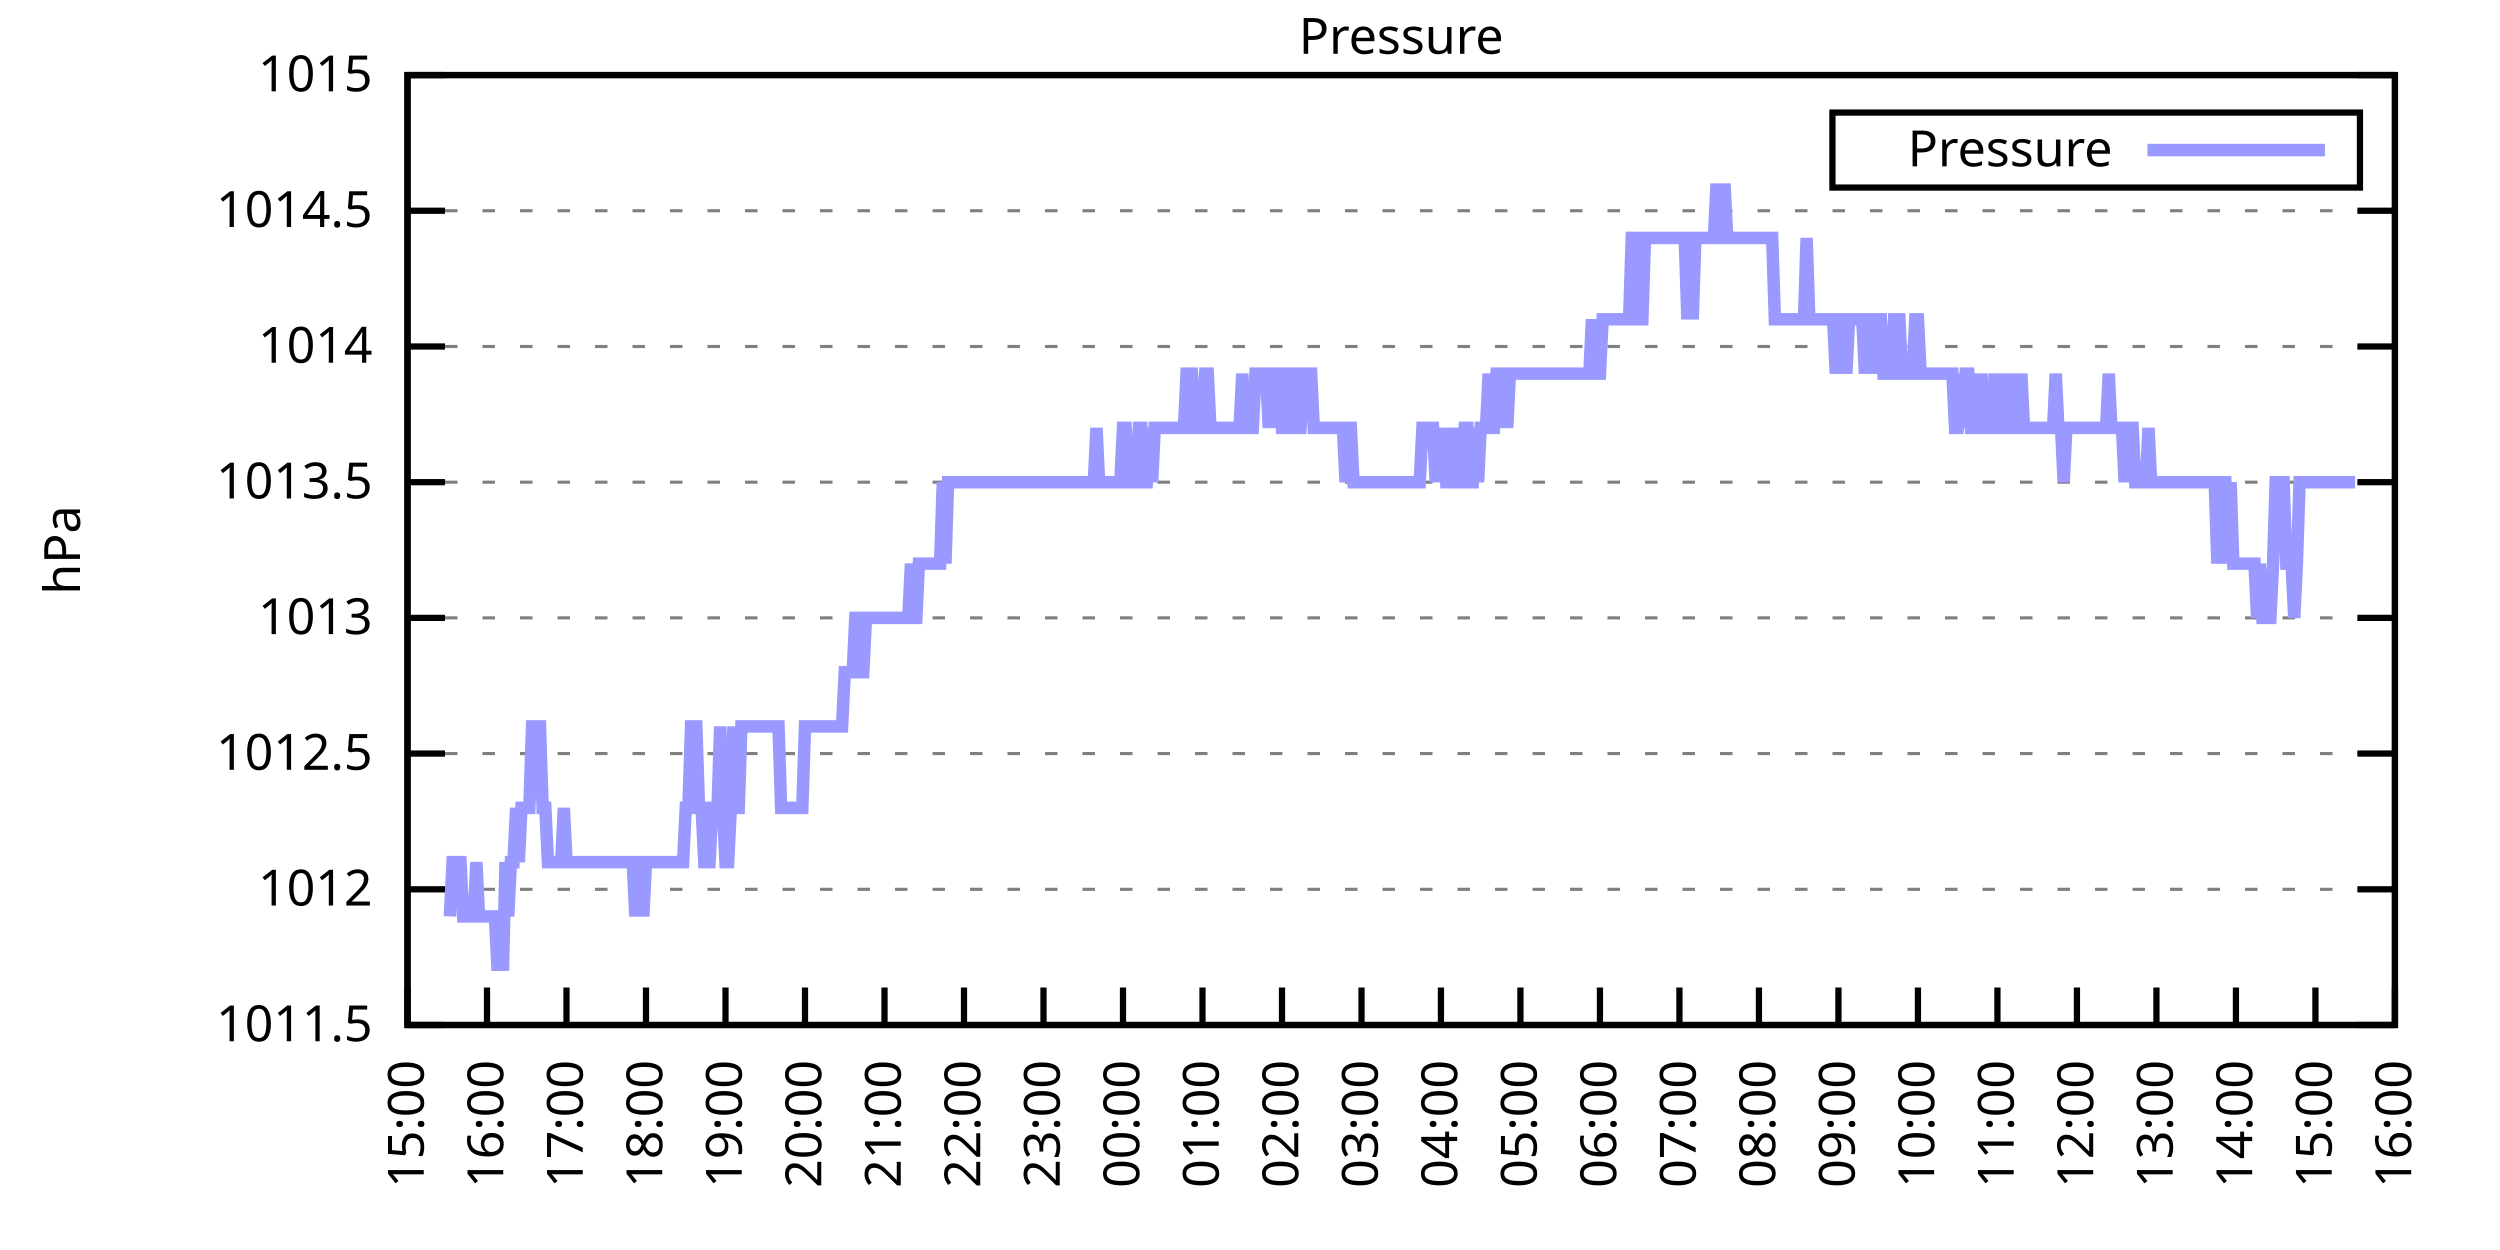
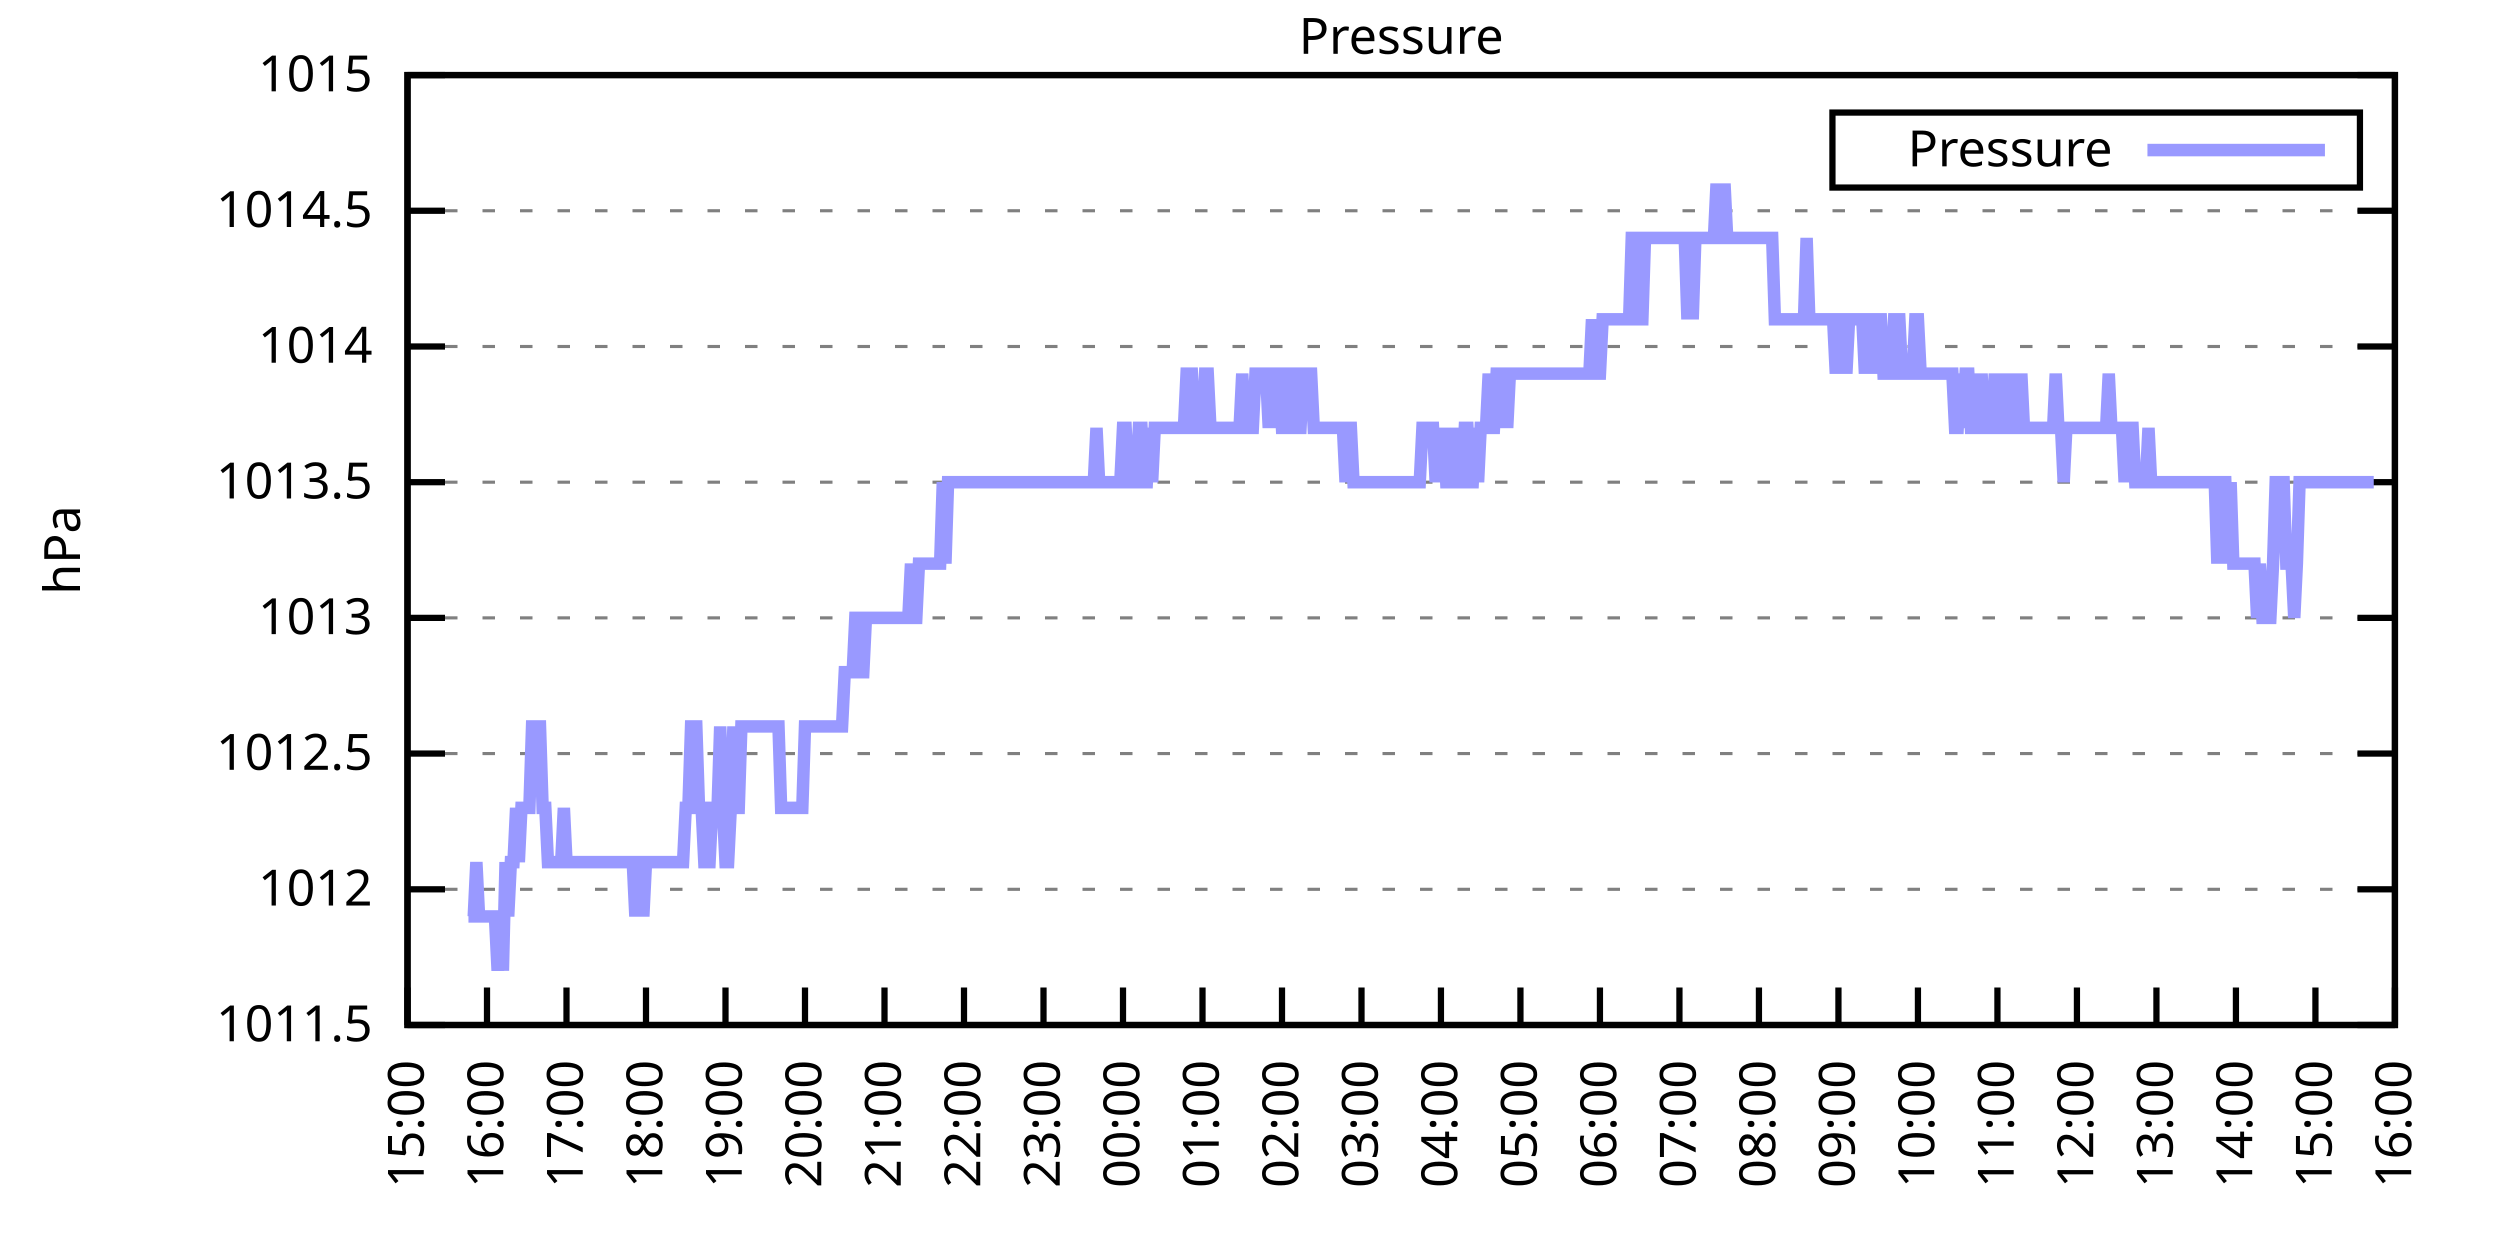
<svg xmlns="http://www.w3.org/2000/svg" xmlns:xlink="http://www.w3.org/1999/xlink" width="400" height="200" viewBox="0 0 400 200">
  <g id="gnuplot_canvas">
    <rect x="0" y="0" width="400" height="200" fill="none" />
    <defs>
      <circle id="gpDot" r="0.5" stroke-width="0.5" stroke="currentColor" />
      <path id="gpPt0" stroke-width="0.333" stroke="currentColor" d="M-1,0 h2 M0,-1 v2" />
      <path id="gpPt1" stroke-width="0.333" stroke="currentColor" d="M-1,-1 L1,1 M1,-1 L-1,1" />
      <path id="gpPt2" stroke-width="0.333" stroke="currentColor" d="M-1,0 L1,0 M0,-1 L0,1 M-1,-1 L1,1 M-1,1 L1,-1" />
      <rect id="gpPt3" stroke-width="0.333" stroke="currentColor" x="-1" y="-1" width="2" height="2" />
      <rect id="gpPt4" stroke-width="0.333" stroke="currentColor" fill="currentColor" x="-1" y="-1" width="2" height="2" />
      <circle id="gpPt5" stroke-width="0.333" stroke="currentColor" cx="0" cy="0" r="1" />
      <use xlink:href="#gpPt5" id="gpPt6" fill="currentColor" stroke="none" />
      <path id="gpPt7" stroke-width="0.333" stroke="currentColor" d="M0,-1.33 L-1.33,0.67 L1.33,0.67 z" />
      <use xlink:href="#gpPt7" id="gpPt8" fill="currentColor" stroke="none" />
      <use xlink:href="#gpPt7" id="gpPt9" stroke="currentColor" transform="rotate(180)" />
      <use xlink:href="#gpPt9" id="gpPt10" fill="currentColor" stroke="none" />
      <use xlink:href="#gpPt3" id="gpPt11" stroke="currentColor" transform="rotate(45)" />
      <use xlink:href="#gpPt11" id="gpPt12" fill="currentColor" stroke="none" />
      <path id="gpPt13" stroke-width="0.333" stroke="currentColor" d="M0,1.330 L1.265,0.411 L0.782,-1.067 L-0.782,-1.076 L-1.265,0.411 z" />
      <use xlink:href="#gpPt13" id="gpPt14" fill="currentColor" stroke="none" />
      <filter id="textbox" filterUnits="objectBoundingBox" x="0" y="0" height="1" width="1">
        <feFlood flood-color="white" flood-opacity="1" result="bgnd" />
        <feComposite in="SourceGraphic" in2="bgnd" operator="atop" />
      </filter>
      <filter id="greybox" filterUnits="objectBoundingBox" x="0" y="0" height="1" width="1">
        <feFlood flood-color="lightgrey" flood-opacity="1" result="grey" />
        <feComposite in="SourceGraphic" in2="grey" operator="atop" />
      </filter>
    </defs>
    <g fill="none" color="white" stroke="currentColor" stroke-width="1.00" stroke-linecap="butt" stroke-linejoin="miter">
</g>
    <g fill="none" color="black" stroke="currentColor" stroke-width="1.00" stroke-linecap="butt" stroke-linejoin="miter">
      <g stroke="none" shape-rendering="crispEdges">
        <polygon fill="rgb(255, 255, 255)" points="65.20,164.00 383.18,164.00 383.18,12.02 65.20,12.02 " />
      </g>
    </g>
    <g fill="none" color="black" stroke="currentColor" stroke-width="1.00" stroke-linecap="butt" stroke-linejoin="miter">
</g>
    <g fill="none" color="black" stroke="black" stroke-width="0.50" stroke-linecap="butt" stroke-linejoin="miter">
</g>
    <g fill="none" color="gray" stroke="currentColor" stroke-width="0.50" stroke-linecap="butt" stroke-linejoin="miter">
      <path stroke="gray" stroke-dasharray="2,4" class="gridline" d="M65.20,164.00 L383.19,164.00  " />
    </g>
    <g fill="none" color="gray" stroke="gray" stroke-width="1.00" stroke-linecap="butt" stroke-linejoin="miter">
</g>
    <g fill="none" color="black" stroke="currentColor" stroke-width="1.00" stroke-linecap="butt" stroke-linejoin="miter">
      <path stroke="black" d="M65.20,164.00 L71.20,164.00 M383.19,164.00 L377.19,164.00  " />
      <g transform="translate(59.60,166.60)" stroke="none" fill="black" font-family="Sans" font-size="8.00" text-anchor="end">
        <text>
          <tspan font-family="Sans"> 1011.5</tspan>
        </text>
      </g>
    </g>
    <g fill="none" color="black" stroke="currentColor" stroke-width="1.00" stroke-linecap="butt" stroke-linejoin="miter">
</g>
    <g fill="none" color="black" stroke="black" stroke-width="0.50" stroke-linecap="butt" stroke-linejoin="miter">
</g>
    <g fill="none" color="gray" stroke="currentColor" stroke-width="0.50" stroke-linecap="butt" stroke-linejoin="miter">
      <path stroke="gray" stroke-dasharray="2,4" class="gridline" d="M65.20,142.29 L383.19,142.29  " />
    </g>
    <g fill="none" color="gray" stroke="gray" stroke-width="1.00" stroke-linecap="butt" stroke-linejoin="miter">
</g>
    <g fill="none" color="black" stroke="currentColor" stroke-width="1.00" stroke-linecap="butt" stroke-linejoin="miter">
      <path stroke="black" d="M65.20,142.29 L71.20,142.29 M383.19,142.29 L377.19,142.29  " />
      <g transform="translate(59.60,144.89)" stroke="none" fill="black" font-family="Sans" font-size="8.00" text-anchor="end">
        <text>
          <tspan font-family="Sans"> 1012</tspan>
        </text>
      </g>
    </g>
    <g fill="none" color="black" stroke="currentColor" stroke-width="1.00" stroke-linecap="butt" stroke-linejoin="miter">
</g>
    <g fill="none" color="black" stroke="black" stroke-width="0.50" stroke-linecap="butt" stroke-linejoin="miter">
</g>
    <g fill="none" color="gray" stroke="currentColor" stroke-width="0.50" stroke-linecap="butt" stroke-linejoin="miter">
      <path stroke="gray" stroke-dasharray="2,4" class="gridline" d="M65.20,120.57 L383.19,120.57  " />
    </g>
    <g fill="none" color="gray" stroke="gray" stroke-width="1.00" stroke-linecap="butt" stroke-linejoin="miter">
</g>
    <g fill="none" color="black" stroke="currentColor" stroke-width="1.00" stroke-linecap="butt" stroke-linejoin="miter">
      <path stroke="black" d="M65.20,120.57 L71.20,120.57 M383.19,120.57 L377.19,120.57  " />
      <g transform="translate(59.60,123.17)" stroke="none" fill="black" font-family="Sans" font-size="8.00" text-anchor="end">
        <text>
          <tspan font-family="Sans"> 1012.5</tspan>
        </text>
      </g>
    </g>
    <g fill="none" color="black" stroke="currentColor" stroke-width="1.00" stroke-linecap="butt" stroke-linejoin="miter">
</g>
    <g fill="none" color="black" stroke="black" stroke-width="0.50" stroke-linecap="butt" stroke-linejoin="miter">
</g>
    <g fill="none" color="gray" stroke="currentColor" stroke-width="0.50" stroke-linecap="butt" stroke-linejoin="miter">
      <path stroke="gray" stroke-dasharray="2,4" class="gridline" d="M65.20,98.86 L383.19,98.86  " />
    </g>
    <g fill="none" color="gray" stroke="gray" stroke-width="1.00" stroke-linecap="butt" stroke-linejoin="miter">
</g>
    <g fill="none" color="black" stroke="currentColor" stroke-width="1.00" stroke-linecap="butt" stroke-linejoin="miter">
      <path stroke="black" d="M65.20,98.86 L71.20,98.86 M383.19,98.86 L377.19,98.86  " />
      <g transform="translate(59.60,101.46)" stroke="none" fill="black" font-family="Sans" font-size="8.00" text-anchor="end">
        <text>
          <tspan font-family="Sans"> 1013</tspan>
        </text>
      </g>
    </g>
    <g fill="none" color="black" stroke="currentColor" stroke-width="1.00" stroke-linecap="butt" stroke-linejoin="miter">
</g>
    <g fill="none" color="black" stroke="black" stroke-width="0.50" stroke-linecap="butt" stroke-linejoin="miter">
</g>
    <g fill="none" color="gray" stroke="currentColor" stroke-width="0.50" stroke-linecap="butt" stroke-linejoin="miter">
      <path stroke="gray" stroke-dasharray="2,4" class="gridline" d="M65.20,77.15 L383.19,77.15  " />
    </g>
    <g fill="none" color="gray" stroke="gray" stroke-width="1.00" stroke-linecap="butt" stroke-linejoin="miter">
</g>
    <g fill="none" color="black" stroke="currentColor" stroke-width="1.00" stroke-linecap="butt" stroke-linejoin="miter">
      <path stroke="black" d="M65.20,77.15 L71.20,77.15 M383.19,77.15 L377.19,77.15  " />
      <g transform="translate(59.60,79.75)" stroke="none" fill="black" font-family="Sans" font-size="8.00" text-anchor="end">
        <text>
          <tspan font-family="Sans"> 1013.5</tspan>
        </text>
      </g>
    </g>
    <g fill="none" color="black" stroke="currentColor" stroke-width="1.00" stroke-linecap="butt" stroke-linejoin="miter">
</g>
    <g fill="none" color="black" stroke="black" stroke-width="0.50" stroke-linecap="butt" stroke-linejoin="miter">
</g>
    <g fill="none" color="gray" stroke="currentColor" stroke-width="0.50" stroke-linecap="butt" stroke-linejoin="miter">
      <path stroke="gray" stroke-dasharray="2,4" class="gridline" d="M65.20,55.44 L383.19,55.44  " />
    </g>
    <g fill="none" color="gray" stroke="gray" stroke-width="1.00" stroke-linecap="butt" stroke-linejoin="miter">
</g>
    <g fill="none" color="black" stroke="currentColor" stroke-width="1.00" stroke-linecap="butt" stroke-linejoin="miter">
      <path stroke="black" d="M65.20,55.44 L71.20,55.44 M383.19,55.44 L377.19,55.44  " />
      <g transform="translate(59.60,58.04)" stroke="none" fill="black" font-family="Sans" font-size="8.00" text-anchor="end">
        <text>
          <tspan font-family="Sans"> 1014</tspan>
        </text>
      </g>
    </g>
    <g fill="none" color="black" stroke="currentColor" stroke-width="1.00" stroke-linecap="butt" stroke-linejoin="miter">
</g>
    <g fill="none" color="black" stroke="black" stroke-width="0.50" stroke-linecap="butt" stroke-linejoin="miter">
</g>
    <g fill="none" color="gray" stroke="currentColor" stroke-width="0.50" stroke-linecap="butt" stroke-linejoin="miter">
      <path stroke="gray" stroke-dasharray="2,4" class="gridline" d="M65.20,33.72 L383.19,33.72  " />
    </g>
    <g fill="none" color="gray" stroke="gray" stroke-width="1.00" stroke-linecap="butt" stroke-linejoin="miter">
</g>
    <g fill="none" color="black" stroke="currentColor" stroke-width="1.00" stroke-linecap="butt" stroke-linejoin="miter">
      <path stroke="black" d="M65.20,33.72 L71.20,33.72 M383.19,33.72 L377.19,33.72  " />
      <g transform="translate(59.60,36.32)" stroke="none" fill="black" font-family="Sans" font-size="8.00" text-anchor="end">
        <text>
          <tspan font-family="Sans"> 1014.5</tspan>
        </text>
      </g>
    </g>
    <g fill="none" color="black" stroke="currentColor" stroke-width="1.00" stroke-linecap="butt" stroke-linejoin="miter">
</g>
    <g fill="none" color="black" stroke="black" stroke-width="0.50" stroke-linecap="butt" stroke-linejoin="miter">
</g>
    <g fill="none" color="gray" stroke="currentColor" stroke-width="0.50" stroke-linecap="butt" stroke-linejoin="miter">
      <path stroke="gray" stroke-dasharray="2,4" class="gridline" d="M65.20,12.01 L383.19,12.01  " />
    </g>
    <g fill="none" color="gray" stroke="gray" stroke-width="1.00" stroke-linecap="butt" stroke-linejoin="miter">
</g>
    <g fill="none" color="black" stroke="currentColor" stroke-width="1.00" stroke-linecap="butt" stroke-linejoin="miter">
      <path stroke="black" d="M65.20,12.01 L71.20,12.01 M383.19,12.01 L377.19,12.01  " />
      <g transform="translate(59.60,14.61)" stroke="none" fill="black" font-family="Sans" font-size="8.00" text-anchor="end">
        <text>
          <tspan font-family="Sans"> 1015</tspan>
        </text>
      </g>
    </g>
    <g fill="none" color="black" stroke="currentColor" stroke-width="1.00" stroke-linecap="butt" stroke-linejoin="miter">
      <path stroke="black" d="M65.20,164.00 L65.20,158.00  " />
      <g transform="translate(67.80,169.60) rotate(270.00)" stroke="none" fill="black" font-family="Sans" font-size="8.00" text-anchor="end">
        <text>
          <tspan font-family="Sans">15:00</tspan>
        </text>
      </g>
    </g>
    <g fill="none" color="black" stroke="currentColor" stroke-width="1.00" stroke-linecap="butt" stroke-linejoin="miter">
      <path stroke="black" d="M77.92,164.00 L77.92,158.00  " />
      <g transform="translate(80.52,169.60) rotate(270.00)" stroke="none" fill="black" font-family="Sans" font-size="8.00" text-anchor="end">
        <text>
          <tspan font-family="Sans">16:00</tspan>
        </text>
      </g>
    </g>
    <g fill="none" color="black" stroke="currentColor" stroke-width="1.00" stroke-linecap="butt" stroke-linejoin="miter">
      <path stroke="black" d="M90.64,164.00 L90.64,158.00  " />
      <g transform="translate(93.24,169.60) rotate(270.00)" stroke="none" fill="black" font-family="Sans" font-size="8.00" text-anchor="end">
        <text>
          <tspan font-family="Sans">17:00</tspan>
        </text>
      </g>
    </g>
    <g fill="none" color="black" stroke="currentColor" stroke-width="1.00" stroke-linecap="butt" stroke-linejoin="miter">
      <path stroke="black" d="M103.36,164.00 L103.36,158.00  " />
      <g transform="translate(105.96,169.60) rotate(270.00)" stroke="none" fill="black" font-family="Sans" font-size="8.00" text-anchor="end">
        <text>
          <tspan font-family="Sans">18:00</tspan>
        </text>
      </g>
    </g>
    <g fill="none" color="black" stroke="currentColor" stroke-width="1.00" stroke-linecap="butt" stroke-linejoin="miter">
      <path stroke="black" d="M116.08,164.00 L116.08,158.00  " />
      <g transform="translate(118.68,169.60) rotate(270.00)" stroke="none" fill="black" font-family="Sans" font-size="8.00" text-anchor="end">
        <text>
          <tspan font-family="Sans">19:00</tspan>
        </text>
      </g>
    </g>
    <g fill="none" color="black" stroke="currentColor" stroke-width="1.00" stroke-linecap="butt" stroke-linejoin="miter">
      <path stroke="black" d="M128.80,164.00 L128.80,158.00  " />
      <g transform="translate(131.40,169.60) rotate(270.00)" stroke="none" fill="black" font-family="Sans" font-size="8.00" text-anchor="end">
        <text>
          <tspan font-family="Sans">20:00</tspan>
        </text>
      </g>
    </g>
    <g fill="none" color="black" stroke="currentColor" stroke-width="1.00" stroke-linecap="butt" stroke-linejoin="miter">
      <path stroke="black" d="M141.52,164.00 L141.52,158.00  " />
      <g transform="translate(144.12,169.60) rotate(270.00)" stroke="none" fill="black" font-family="Sans" font-size="8.00" text-anchor="end">
        <text>
          <tspan font-family="Sans">21:00</tspan>
        </text>
      </g>
    </g>
    <g fill="none" color="black" stroke="currentColor" stroke-width="1.00" stroke-linecap="butt" stroke-linejoin="miter">
      <path stroke="black" d="M154.24,164.00 L154.24,158.00  " />
      <g transform="translate(156.84,169.60) rotate(270.00)" stroke="none" fill="black" font-family="Sans" font-size="8.00" text-anchor="end">
        <text>
          <tspan font-family="Sans">22:00</tspan>
        </text>
      </g>
    </g>
    <g fill="none" color="black" stroke="currentColor" stroke-width="1.00" stroke-linecap="butt" stroke-linejoin="miter">
      <path stroke="black" d="M166.96,164.00 L166.96,158.00  " />
      <g transform="translate(169.56,169.60) rotate(270.00)" stroke="none" fill="black" font-family="Sans" font-size="8.00" text-anchor="end">
        <text>
          <tspan font-family="Sans">23:00</tspan>
        </text>
      </g>
    </g>
    <g fill="none" color="black" stroke="currentColor" stroke-width="1.00" stroke-linecap="butt" stroke-linejoin="miter">
      <path stroke="black" d="M179.68,164.00 L179.68,158.00  " />
      <g transform="translate(182.28,169.60) rotate(270.00)" stroke="none" fill="black" font-family="Sans" font-size="8.00" text-anchor="end">
        <text>
          <tspan font-family="Sans">00:00</tspan>
        </text>
      </g>
    </g>
    <g fill="none" color="black" stroke="currentColor" stroke-width="1.00" stroke-linecap="butt" stroke-linejoin="miter">
      <path stroke="black" d="M192.40,164.00 L192.40,158.00  " />
      <g transform="translate(195.00,169.60) rotate(270.00)" stroke="none" fill="black" font-family="Sans" font-size="8.00" text-anchor="end">
        <text>
          <tspan font-family="Sans">01:00</tspan>
        </text>
      </g>
    </g>
    <g fill="none" color="black" stroke="currentColor" stroke-width="1.00" stroke-linecap="butt" stroke-linejoin="miter">
      <path stroke="black" d="M205.12,164.00 L205.12,158.00  " />
      <g transform="translate(207.72,169.60) rotate(270.00)" stroke="none" fill="black" font-family="Sans" font-size="8.00" text-anchor="end">
        <text>
          <tspan font-family="Sans">02:00</tspan>
        </text>
      </g>
    </g>
    <g fill="none" color="black" stroke="currentColor" stroke-width="1.00" stroke-linecap="butt" stroke-linejoin="miter">
      <path stroke="black" d="M217.84,164.00 L217.84,158.00  " />
      <g transform="translate(220.44,169.60) rotate(270.00)" stroke="none" fill="black" font-family="Sans" font-size="8.00" text-anchor="end">
        <text>
          <tspan font-family="Sans">03:00</tspan>
        </text>
      </g>
    </g>
    <g fill="none" color="black" stroke="currentColor" stroke-width="1.00" stroke-linecap="butt" stroke-linejoin="miter">
      <path stroke="black" d="M230.55,164.00 L230.55,158.00  " />
      <g transform="translate(233.15,169.60) rotate(270.00)" stroke="none" fill="black" font-family="Sans" font-size="8.00" text-anchor="end">
        <text>
          <tspan font-family="Sans">04:00</tspan>
        </text>
      </g>
    </g>
    <g fill="none" color="black" stroke="currentColor" stroke-width="1.00" stroke-linecap="butt" stroke-linejoin="miter">
      <path stroke="black" d="M243.27,164.00 L243.27,158.00  " />
      <g transform="translate(245.87,169.60) rotate(270.00)" stroke="none" fill="black" font-family="Sans" font-size="8.00" text-anchor="end">
        <text>
          <tspan font-family="Sans">05:00</tspan>
        </text>
      </g>
    </g>
    <g fill="none" color="black" stroke="currentColor" stroke-width="1.00" stroke-linecap="butt" stroke-linejoin="miter">
      <path stroke="black" d="M255.99,164.00 L255.99,158.00  " />
      <g transform="translate(258.59,169.60) rotate(270.00)" stroke="none" fill="black" font-family="Sans" font-size="8.00" text-anchor="end">
        <text>
          <tspan font-family="Sans">06:00</tspan>
        </text>
      </g>
    </g>
    <g fill="none" color="black" stroke="currentColor" stroke-width="1.00" stroke-linecap="butt" stroke-linejoin="miter">
      <path stroke="black" d="M268.71,164.00 L268.71,158.00  " />
      <g transform="translate(271.31,169.60) rotate(270.00)" stroke="none" fill="black" font-family="Sans" font-size="8.00" text-anchor="end">
        <text>
          <tspan font-family="Sans">07:00</tspan>
        </text>
      </g>
    </g>
    <g fill="none" color="black" stroke="currentColor" stroke-width="1.00" stroke-linecap="butt" stroke-linejoin="miter">
      <path stroke="black" d="M281.43,164.00 L281.43,158.00  " />
      <g transform="translate(284.03,169.60) rotate(270.00)" stroke="none" fill="black" font-family="Sans" font-size="8.00" text-anchor="end">
        <text>
          <tspan font-family="Sans">08:00</tspan>
        </text>
      </g>
    </g>
    <g fill="none" color="black" stroke="currentColor" stroke-width="1.00" stroke-linecap="butt" stroke-linejoin="miter">
      <path stroke="black" d="M294.15,164.00 L294.15,158.00  " />
      <g transform="translate(296.75,169.60) rotate(270.00)" stroke="none" fill="black" font-family="Sans" font-size="8.00" text-anchor="end">
        <text>
          <tspan font-family="Sans">09:00</tspan>
        </text>
      </g>
    </g>
    <g fill="none" color="black" stroke="currentColor" stroke-width="1.00" stroke-linecap="butt" stroke-linejoin="miter">
      <path stroke="black" d="M306.87,164.00 L306.87,158.00  " />
      <g transform="translate(309.47,169.60) rotate(270.00)" stroke="none" fill="black" font-family="Sans" font-size="8.00" text-anchor="end">
        <text>
          <tspan font-family="Sans">10:00</tspan>
        </text>
      </g>
    </g>
    <g fill="none" color="black" stroke="currentColor" stroke-width="1.00" stroke-linecap="butt" stroke-linejoin="miter">
      <path stroke="black" d="M319.59,164.00 L319.59,158.00  " />
      <g transform="translate(322.19,169.60) rotate(270.00)" stroke="none" fill="black" font-family="Sans" font-size="8.00" text-anchor="end">
        <text>
          <tspan font-family="Sans">11:00</tspan>
        </text>
      </g>
    </g>
    <g fill="none" color="black" stroke="currentColor" stroke-width="1.00" stroke-linecap="butt" stroke-linejoin="miter">
      <path stroke="black" d="M332.31,164.00 L332.31,158.00  " />
      <g transform="translate(334.91,169.60) rotate(270.00)" stroke="none" fill="black" font-family="Sans" font-size="8.00" text-anchor="end">
        <text>
          <tspan font-family="Sans">12:00</tspan>
        </text>
      </g>
    </g>
    <g fill="none" color="black" stroke="currentColor" stroke-width="1.00" stroke-linecap="butt" stroke-linejoin="miter">
      <path stroke="black" d="M345.03,164.00 L345.03,158.00  " />
      <g transform="translate(347.63,169.60) rotate(270.00)" stroke="none" fill="black" font-family="Sans" font-size="8.00" text-anchor="end">
        <text>
          <tspan font-family="Sans">13:00</tspan>
        </text>
      </g>
    </g>
    <g fill="none" color="black" stroke="currentColor" stroke-width="1.00" stroke-linecap="butt" stroke-linejoin="miter">
      <path stroke="black" d="M357.75,164.00 L357.75,158.00  " />
      <g transform="translate(360.35,169.60) rotate(270.00)" stroke="none" fill="black" font-family="Sans" font-size="8.00" text-anchor="end">
        <text>
          <tspan font-family="Sans">14:00</tspan>
        </text>
      </g>
    </g>
    <g fill="none" color="black" stroke="currentColor" stroke-width="1.00" stroke-linecap="butt" stroke-linejoin="miter">
      <path stroke="black" d="M370.47,164.00 L370.47,158.00  " />
      <g transform="translate(373.07,169.60) rotate(270.00)" stroke="none" fill="black" font-family="Sans" font-size="8.00" text-anchor="end">
        <text>
          <tspan font-family="Sans">15:00</tspan>
        </text>
      </g>
    </g>
    <g fill="none" color="black" stroke="currentColor" stroke-width="1.00" stroke-linecap="butt" stroke-linejoin="miter">
      <path stroke="black" d="M383.19,164.00 L383.19,158.00  " />
      <g transform="translate(385.79,169.60) rotate(270.00)" stroke="none" fill="black" font-family="Sans" font-size="8.00" text-anchor="end">
        <text>
          <tspan font-family="Sans">16:00</tspan>
        </text>
      </g>
    </g>
    <g fill="none" color="black" stroke="currentColor" stroke-width="1.00" stroke-linecap="butt" stroke-linejoin="miter">
</g>
    <g fill="none" color="black" stroke="currentColor" stroke-width="1.00" stroke-linecap="butt" stroke-linejoin="miter">
      <path stroke="black" d="M65.20,12.01 L65.20,164.00 L383.19,164.00 L383.19,12.01 L65.20,12.01 Z  " />
    </g>
    <g fill="none" color="black" stroke="currentColor" stroke-width="1.00" stroke-linecap="butt" stroke-linejoin="miter">
</g>
    <g fill="none" color="black" stroke="currentColor" stroke-width="1.00" stroke-linecap="butt" stroke-linejoin="miter">
      <path stroke="black" d="M293.19,30.01 L293.19,18.01 L377.59,18.01 L377.59,30.01 L293.19,30.01 Z  " />
    </g>
    <g id="Pressure_plot_1">
      <g fill="none" color="white" stroke="black" stroke-width="2.00" stroke-linecap="butt" stroke-linejoin="miter">
</g>
      <g fill="none" color="black" stroke="currentColor" stroke-width="2.00" stroke-linecap="butt" stroke-linejoin="miter">
        <g transform="translate(337.99,26.61)" stroke="none" fill="black" font-family="Sans" font-size="8.00" text-anchor="end">
          <text>
            <tspan font-family="Sans">Pressure</tspan>
          </text>
        </g>
      </g>
      <g fill="none" color="black" stroke="currentColor" stroke-width="2.00" stroke-linecap="butt" stroke-linejoin="miter">
-         <path stroke="rgb(153, 153, 255)" d="M343.59,24.01 L371.99,24.01 M71.98,146.63 L72.41,137.94 L72.83,137.94 L73.26,137.94 L73.68,137.94 L74.10,146.63   L74.53,146.63 L74.95,146.63 L75.38,146.63 L75.80,146.63 L76.22,137.94 L76.65,146.63 L77.07,146.63 L77.50,146.63   L77.92,146.63 L78.34,146.63 L78.77,146.63 L79.19,146.63 L79.62,155.31 L80.04,146.63 L80.46,155.31 L80.89,137.94   L81.31,146.63 L81.74,137.94 L82.16,137.94 L82.58,129.26 L83.01,137.94 L83.43,129.26 L83.86,129.26 L84.28,129.26   L84.70,129.26 L85.13,116.23 L85.55,116.23 L85.98,116.23 L86.40,116.23 L86.82,129.26 L87.25,129.26 L87.67,137.94   L88.10,137.94 L88.52,137.94 L88.94,137.94 L89.37,137.94 L89.79,137.94 L90.22,129.26 L90.64,137.94 L91.06,137.94   L91.49,137.94 L91.91,137.94 L92.34,137.94 L92.76,137.94 L93.18,137.94 L93.61,137.94 L94.03,137.94 L94.46,137.94   L94.88,137.94 L95.30,137.94 L95.73,137.94 L96.15,137.94 L96.58,137.94 L97.00,137.94 L97.42,137.94 L97.85,137.94   L98.27,137.94 L98.69,137.94 L99.12,137.94 L99.54,137.94 L99.97,137.94 L100.39,137.94 L100.81,137.94 L101.24,137.94   L101.66,146.63 L102.09,137.94 L102.51,137.94 L102.93,146.63 L103.36,137.94 L103.78,137.94 L104.21,137.94 L104.63,137.94   L105.05,137.94 L105.48,137.94 L105.90,137.94 L106.33,137.94 L106.75,137.94 L107.17,137.94 L107.60,137.94 L108.02,137.94   L108.45,137.94 L108.87,137.94 L109.29,137.94 L109.72,129.26 L110.14,129.26 L110.57,116.23 L110.99,116.23 L111.41,116.23   L111.84,129.26 L112.26,129.26 L112.69,137.94 L113.11,137.94 L113.53,137.94 L113.96,129.26 L114.38,129.26 L114.81,129.26   L115.23,116.23 L115.65,129.26 L116.08,137.94 L116.50,137.94 L116.93,129.26 L117.35,116.23 L117.77,129.26 L118.20,129.26   L118.62,116.23 L119.05,116.23 L119.47,116.23 L119.89,116.23 L120.32,116.23 L120.74,116.23 L121.17,116.23 L121.59,116.23   L122.01,116.23 L122.44,116.23 L122.86,116.23 L123.29,116.23 L123.71,116.23 L124.13,116.23 L124.56,116.23 L124.98,129.26   L125.41,129.26 L125.83,129.26 L126.25,129.26 L126.68,129.26 L127.10,129.26 L127.53,129.26 L127.95,129.26 L128.37,129.26   L128.80,116.23 L129.22,116.23 L129.65,116.23 L130.07,116.23 L130.49,116.23 L130.92,116.23 L131.34,116.23 L131.77,116.23   L132.19,116.23 L132.61,116.23 L133.04,116.23 L133.46,116.23 L133.89,116.23 L134.31,116.23 L134.73,116.23 L135.16,107.55   L135.58,107.55 L136.01,107.55 L136.43,107.55 L136.85,98.86 L137.28,98.86 L137.70,107.55 L138.13,107.55 L138.55,98.86   L138.97,98.86 L139.40,98.86 L139.82,98.86 L140.25,98.86 L140.67,98.86 L141.09,98.86 L141.52,98.86 L141.94,98.86   L142.37,98.86 L142.79,98.86 L143.21,98.86 L143.64,98.86 L144.06,98.86 L144.49,98.86 L144.91,98.86 L145.33,98.86   L145.76,90.18 L146.18,98.86 L146.61,98.86 L147.03,90.18 L147.45,90.18 L147.88,90.18 L148.30,90.18 L148.73,90.18   L149.15,90.18 L149.57,90.18 L150.00,90.18 L150.42,90.18 L150.85,77.15 L151.27,90.18 L151.69,77.15 L152.12,77.15   L152.54,77.15 L152.97,77.15 L153.39,77.15 L153.81,77.15 L154.24,77.15 L154.66,77.15 L155.09,77.15 L155.51,77.15   L155.93,77.15 L156.36,77.15 L156.78,77.15 L157.21,77.15 L157.63,77.15 L158.05,77.15 L158.48,77.15 L158.90,77.15   L159.33,77.15 L159.75,77.15 L160.17,77.15 L160.60,77.15 L161.02,77.15 L161.44,77.15 L161.87,77.15 L162.29,77.15   L162.72,77.15 L163.14,77.15 L163.56,77.15 L163.99,77.15 L164.41,77.15 L164.84,77.15 L165.26,77.15 L165.68,77.15   L166.11,77.15 L166.53,77.15 L166.96,77.15 L167.38,77.15 L167.80,77.15 L168.23,77.15 L168.65,77.15 L169.08,77.15   L169.50,77.15 L169.92,77.15 L170.35,77.15 L170.77,77.15 L171.20,77.15 L171.62,77.15 L172.04,77.15 L172.47,77.15   L172.89,77.15 L173.32,77.15 L173.74,77.15 L174.16,77.15 L174.59,77.15 L175.01,77.15 L175.44,68.46 L175.86,77.15   L176.28,77.15 L176.71,77.15 L177.13,77.15 L177.56,77.15 L177.98,77.15 L178.40,77.15 L178.83,77.15 L179.25,77.15   L179.68,68.46 L180.10,68.46 L180.52,77.15 L180.95,77.15 L181.37,77.15 L181.80,77.15 L182.22,68.46 L182.64,68.46   L183.07,77.15 L183.49,77.15 L183.92,68.46 L184.34,77.15 L184.76,68.46 L185.19,68.46 L185.61,68.46 L186.04,68.46   L186.46,68.46 L186.88,68.46 L187.31,68.46 L187.73,68.46 L188.16,68.46 L188.58,68.46 L189.00,68.46 L189.43,68.46   L189.85,59.78 L190.28,59.78 L190.70,59.78 L191.12,68.46 L191.55,68.46 L191.97,68.46 L192.40,68.46 L192.82,59.78   L193.24,59.78 L193.67,68.46 L194.09,68.46 L194.52,68.46 L194.94,68.46 L195.36,68.46 L195.79,68.46 L196.21,68.46   L196.64,68.46 L197.06,68.46 L197.48,68.46 L197.91,68.46 L198.33,68.46 L198.76,59.78 L199.18,68.46 L199.60,68.46   L200.03,68.46 L200.45,68.46 L200.88,59.78 L201.30,59.78 L201.72,59.78 L202.15,59.78 L202.57,59.78 L203.00,68.46   L203.42,59.78 L203.84,68.46 L204.27,59.78 L204.69,59.78 L205.12,68.46 L205.54,68.46 L205.96,68.46 L206.39,59.78   L206.81,59.78 L207.24,68.46 L207.66,68.46 L208.08,68.46 L208.51,59.78 L208.93,59.78 L209.36,59.78 L209.78,59.78   L210.20,68.46 L210.63,68.46 L211.05,68.46 L211.48,68.46 L211.90,68.46 L212.32,68.46 L212.75,68.46 L213.17,68.46   L213.60,68.46 L214.02,68.46 L214.44,68.46 L214.87,68.46 L215.29,77.15 L215.72,68.46 L216.14,68.46 L216.56,77.15   L216.99,77.15 L217.41,77.15 L217.84,77.15 L218.26,77.15 L218.68,77.15 L219.11,77.15 L219.53,77.15 L219.96,77.15   L220.38,77.15 L220.80,77.15 L221.23,77.15 L221.65,77.15 L222.08,77.15 L222.50,77.15 L222.92,77.15 L223.35,77.15   L223.77,77.15 L224.20,77.15 L224.62,77.15 L225.04,77.15 L225.47,77.15 L225.89,77.15 L226.31,77.15 L226.74,77.15   L227.16,77.15 L227.59,68.46 L228.01,68.46 L228.43,68.46 L228.86,68.46 L229.28,68.46 L229.71,77.15 L230.13,68.46   L230.55,77.15 L230.98,68.46 L231.40,77.15 L231.83,77.15 L232.25,68.46 L232.67,77.15 L233.10,68.46 L233.52,77.15   L233.95,77.15 L234.37,68.46 L234.79,68.46 L235.22,77.15 L235.64,77.15 L236.07,68.46 L236.49,77.15 L236.91,68.46   L237.34,68.46 L237.76,68.46 L238.19,59.78 L238.61,68.46 L239.03,68.46 L239.46,59.78 L239.88,59.78 L240.31,68.46   L240.73,59.78 L241.15,68.46 L241.58,59.78 L242.00,59.78 L242.43,59.78 L242.85,59.78 L243.27,59.78 L243.70,59.78   L244.12,59.78 L244.55,59.78 L244.97,59.78 L245.39,59.78 L245.82,59.78 L246.24,59.78 L246.67,59.78 L247.09,59.78   L247.51,59.78 L247.94,59.78 L248.36,59.78 L248.79,59.78 L249.21,59.78 L249.63,59.78 L250.06,59.78 L250.48,59.78   L250.91,59.78 L251.33,59.78 L251.75,59.78 L252.18,59.78 L252.60,59.78 L253.03,59.78 L253.45,59.78 L253.87,59.78   L254.30,59.78 L254.72,51.09 L255.15,59.78 L255.57,59.78 L255.99,59.78 L256.42,51.09 L256.84,51.09 L257.27,51.09   L257.69,51.09 L258.11,51.09 L258.54,51.09 L258.96,51.09 L259.39,51.09 L259.81,51.09 L260.23,51.09 L260.66,51.09   L261.08,38.07 L261.51,38.07 L261.93,38.07 L262.35,51.09 L262.78,51.09 L263.20,38.07 L263.63,38.07 L264.05,38.07   L264.47,38.07 L264.90,38.07 L265.32,38.07 L265.75,38.07 L266.17,38.07 L266.59,38.07 L267.02,38.07 L267.44,38.07   L267.87,38.07 L268.29,38.07 L268.71,38.07 L269.14,38.07 L269.56,38.07 L269.99,51.09 L270.41,38.07 L270.83,51.09   L271.26,38.07 L271.68,38.07 L272.11,38.07 L272.53,38.07 L272.95,38.07 L273.38,38.07 L273.80,38.07 L274.23,38.07   L274.65,29.38 L275.07,38.07 L275.50,38.07 L275.92,29.38 L276.35,38.07 L276.77,38.07 L277.19,38.07 L277.62,38.07   L278.04,38.07 L278.47,38.07 L278.89,38.07 L279.31,38.07 L279.74,38.07 L280.16,38.07 L280.59,38.07 L281.01,38.07   L281.43,38.07 L281.86,38.07 L282.28,38.07 L282.71,38.07 L283.13,38.07 L283.55,38.07 L283.98,51.09 L284.40,51.09   L284.83,51.09 L285.25,51.09 L285.67,51.09 L286.10,51.09 L286.52,51.09 L286.95,51.09 L287.37,51.09 L287.79,51.09   L288.22,51.09 L288.64,51.09 L289.06,38.07 L289.49,51.09 L289.91,51.09 L290.34,51.09 L290.76,51.09 L291.18,51.09   L291.61,51.09 L292.03,51.09 L292.46,51.09 L292.88,51.09 L293.30,51.09 L293.73,59.78 L294.15,51.09 L294.58,51.09   L295.00,51.09 L295.42,59.78 L295.85,51.09 L296.27,51.09 L296.70,51.09 L297.12,51.09 L297.54,51.09 L297.97,51.09   L298.39,59.78 L298.82,51.09 L299.24,51.09 L299.66,51.09 L300.09,59.78 L300.51,51.09 L300.94,51.09 L301.36,59.78   L301.78,59.78 L302.21,59.78 L302.63,59.78 L303.06,51.09 L303.48,51.09 L303.90,51.09 L304.33,59.78 L304.75,59.78   L305.18,59.78 L305.60,59.78 L306.02,59.78 L306.45,51.09 L306.87,51.09 L307.30,59.78 L307.72,59.78 L308.14,59.78   L308.57,59.78 L308.99,59.78 L309.42,59.78 L309.84,59.78 L310.26,59.78 L310.69,59.78 L311.11,59.78 L311.54,59.78   L311.96,59.78 L312.38,59.78 L312.81,68.46 L313.23,68.46 L313.66,59.78 L314.08,68.46 L314.50,59.78 L314.93,59.78   L315.35,68.46 L315.78,68.46 L316.20,59.78 L316.62,68.46 L317.05,59.78 L317.47,68.46 L317.90,68.46 L318.32,68.46   L318.74,68.46 L319.17,59.78 L319.59,68.46 L320.02,68.46 L320.44,59.78 L320.86,68.46 L321.29,59.78 L321.71,68.46   L322.14,68.46 L322.56,59.78 L322.98,68.46 L323.41,59.78 L323.83,68.46 L324.26,68.46 L324.68,68.46 L325.10,68.46   L325.53,68.46 L325.95,68.46 L326.38,68.46 L326.80,68.46 L327.22,68.46 L327.65,68.46 L328.07,68.46 L328.50,68.46   L328.92,59.78 L329.34,68.46 L329.77,68.46 L330.19,77.15 L330.62,68.46 L331.04,68.46 L331.46,68.46 L331.89,68.46   L332.31,68.46 L332.74,68.46 L333.16,68.46 L333.58,68.46 L334.01,68.46 L334.43,68.46 L334.86,68.46 L335.28,68.46   L335.70,68.46 L336.13,68.46 L336.55,68.46 L336.98,68.46 L337.40,59.78 L337.82,68.46 L338.25,68.46 L338.67,68.46   L339.10,68.46 L339.52,68.46 L339.94,77.15 L340.37,68.46 L340.79,68.46 L341.22,68.46 L341.64,77.15 L342.06,77.15   L342.49,77.15 L342.91,77.15 L343.34,77.15 L343.76,68.46 L344.18,77.15 L344.61,77.15 L345.03,77.15 L345.46,77.15   L345.88,77.15 L346.30,77.15 L346.73,77.15 L347.15,77.15 L347.58,77.15 L348.00,77.15 L348.42,77.15 L348.85,77.15   L349.27,77.15 L349.70,77.15 L350.12,77.15 L350.54,77.15 L350.97,77.15 L351.39,77.15 L351.81,77.15 L352.24,77.15   L352.66,77.15 L353.09,77.15 L353.51,77.15 L353.93,77.15 L354.36,77.15 L354.78,90.18 L355.21,77.15 L355.63,77.15   L356.05,77.15 L356.48,90.18 L356.90,77.15 L357.33,90.18 L357.75,90.18 L358.17,90.18 L358.60,90.18 L359.02,90.18   L359.45,90.18 L359.87,90.18 L360.29,90.18 L360.72,90.18 L361.14,98.86 L361.57,90.18 L361.99,98.86 L362.41,98.86   L362.84,98.86 L363.26,98.86 L363.69,90.18 L364.11,77.15 L364.53,77.15 L364.96,77.15 L365.38,77.15 L365.81,90.18   L366.23,90.18 L366.65,90.18 L367.08,98.86 L367.50,90.18 L367.93,77.15 L368.35,77.15 L368.77,77.15 L369.20,77.15   L369.62,77.15 L370.05,77.15 L370.47,77.15 L370.89,77.15 L371.32,77.15 L371.74,77.15 L372.17,77.15 L372.59,77.15   L373.01,77.15 L373.44,77.15 L373.86,77.15 L374.29,77.15 L374.71,77.15 L375.13,77.15 L375.56,77.15 L375.98,77.15   L376.41,77.15 L376.83,77.15  " />
+         <path stroke="rgb(153, 153, 255)" d="M343.59,24.01 L371.99,24.01 M74.95,146.63 L75.38,146.63 L75.80,146.63 L76.22,137.94 L76.65,146.63 L77.07,146.63   L77.50,146.63 L77.92,146.63 L78.34,146.63 L78.77,146.63 L79.19,146.63 L79.62,155.31 L80.04,146.63 L80.46,155.31   L80.89,137.94 L81.31,146.63 L81.74,137.94 L82.16,137.94 L82.58,129.26 L83.01,137.94 L83.43,129.26 L83.86,129.26   L84.28,129.26 L84.70,129.26 L85.13,116.23 L85.55,116.23 L85.98,116.23 L86.40,116.23 L86.82,129.26 L87.25,129.26   L87.67,137.94 L88.10,137.94 L88.52,137.94 L88.94,137.94 L89.37,137.94 L89.79,137.94 L90.22,129.26 L90.64,137.94   L91.06,137.94 L91.49,137.94 L91.91,137.94 L92.34,137.94 L92.76,137.94 L93.18,137.94 L93.61,137.94 L94.03,137.94   L94.46,137.94 L94.88,137.94 L95.30,137.94 L95.73,137.94 L96.15,137.94 L96.58,137.94 L97.00,137.94 L97.42,137.94   L97.85,137.94 L98.27,137.94 L98.69,137.94 L99.12,137.94 L99.54,137.94 L99.97,137.94 L100.39,137.94 L100.81,137.94   L101.24,137.94 L101.66,146.63 L102.09,137.94 L102.51,137.94 L102.93,146.63 L103.36,137.94 L103.78,137.94 L104.21,137.94   L104.63,137.94 L105.05,137.94 L105.48,137.94 L105.90,137.94 L106.33,137.94 L106.75,137.94 L107.17,137.94 L107.60,137.94   L108.02,137.94 L108.45,137.94 L108.87,137.94 L109.29,137.94 L109.72,129.26 L110.14,129.26 L110.57,116.23 L110.99,116.23   L111.41,116.23 L111.84,129.26 L112.26,129.26 L112.69,137.94 L113.11,137.94 L113.53,137.94 L113.96,129.26 L114.38,129.26   L114.81,129.26 L115.23,116.23 L115.65,129.26 L116.08,137.94 L116.50,137.94 L116.93,129.26 L117.35,116.23 L117.77,129.26   L118.20,129.26 L118.62,116.23 L119.05,116.23 L119.47,116.23 L119.89,116.23 L120.32,116.23 L120.74,116.23 L121.17,116.23   L121.59,116.23 L122.01,116.23 L122.44,116.23 L122.86,116.23 L123.29,116.23 L123.71,116.23 L124.13,116.23 L124.56,116.23   L124.98,129.26 L125.41,129.26 L125.83,129.26 L126.25,129.26 L126.68,129.26 L127.10,129.26 L127.53,129.26 L127.95,129.26   L128.37,129.26 L128.80,116.23 L129.22,116.23 L129.65,116.23 L130.07,116.23 L130.49,116.23 L130.92,116.23 L131.34,116.23   L131.77,116.23 L132.19,116.23 L132.61,116.23 L133.04,116.23 L133.46,116.23 L133.89,116.23 L134.31,116.23 L134.73,116.23   L135.16,107.55 L135.58,107.55 L136.01,107.55 L136.43,107.55 L136.85,98.86 L137.28,98.86 L137.70,107.55 L138.13,107.55   L138.55,98.86 L138.97,98.86 L139.40,98.86 L139.82,98.86 L140.25,98.86 L140.67,98.86 L141.09,98.86 L141.52,98.86   L141.94,98.86 L142.37,98.86 L142.79,98.86 L143.21,98.86 L143.64,98.86 L144.06,98.86 L144.49,98.86 L144.91,98.86   L145.33,98.86 L145.76,90.18 L146.18,98.86 L146.61,98.86 L147.03,90.18 L147.45,90.18 L147.88,90.18 L148.30,90.18   L148.73,90.18 L149.15,90.18 L149.57,90.18 L150.00,90.18 L150.42,90.18 L150.85,77.15 L151.27,90.18 L151.69,77.15   L152.12,77.15 L152.54,77.15 L152.97,77.15 L153.39,77.15 L153.81,77.15 L154.24,77.15 L154.66,77.15 L155.09,77.15   L155.51,77.15 L155.93,77.15 L156.36,77.15 L156.78,77.15 L157.21,77.15 L157.63,77.15 L158.05,77.15 L158.48,77.15   L158.90,77.15 L159.33,77.15 L159.75,77.15 L160.17,77.15 L160.60,77.15 L161.02,77.15 L161.44,77.15 L161.87,77.15   L162.29,77.15 L162.72,77.15 L163.14,77.15 L163.56,77.15 L163.99,77.15 L164.41,77.15 L164.84,77.15 L165.26,77.15   L165.68,77.15 L166.11,77.15 L166.53,77.15 L166.96,77.15 L167.38,77.15 L167.80,77.15 L168.23,77.15 L168.65,77.15   L169.08,77.15 L169.50,77.15 L169.92,77.15 L170.35,77.15 L170.77,77.15 L171.20,77.15 L171.62,77.15 L172.04,77.15   L172.47,77.15 L172.89,77.15 L173.32,77.15 L173.74,77.15 L174.16,77.15 L174.59,77.15 L175.01,77.15 L175.44,68.46   L175.86,77.15 L176.28,77.15 L176.71,77.15 L177.13,77.15 L177.56,77.15 L177.98,77.15 L178.40,77.15 L178.83,77.15   L179.25,77.15 L179.68,68.46 L180.10,68.46 L180.52,77.15 L180.95,77.15 L181.37,77.15 L181.80,77.15 L182.22,68.46   L182.64,68.46 L183.07,77.15 L183.49,77.15 L183.92,68.46 L184.34,77.15 L184.76,68.46 L185.19,68.46 L185.61,68.46   L186.04,68.46 L186.46,68.46 L186.88,68.46 L187.31,68.46 L187.73,68.46 L188.16,68.46 L188.58,68.46 L189.00,68.46   L189.43,68.46 L189.85,59.78 L190.28,59.78 L190.70,59.78 L191.12,68.46 L191.55,68.46 L191.97,68.46 L192.40,68.46   L192.82,59.78 L193.24,59.78 L193.67,68.46 L194.09,68.46 L194.52,68.46 L194.94,68.46 L195.36,68.46 L195.79,68.46   L196.21,68.46 L196.64,68.46 L197.06,68.46 L197.48,68.46 L197.91,68.46 L198.33,68.46 L198.76,59.78 L199.18,68.46   L199.60,68.46 L200.03,68.46 L200.45,68.46 L200.88,59.78 L201.30,59.78 L201.72,59.78 L202.15,59.78 L202.57,59.78   L203.00,68.46 L203.42,59.78 L203.84,68.46 L204.27,59.78 L204.69,59.78 L205.12,68.46 L205.54,68.46 L205.96,68.46   L206.39,59.78 L206.81,59.78 L207.24,68.46 L207.66,68.46 L208.08,68.46 L208.51,59.78 L208.93,59.78 L209.36,59.78   L209.78,59.78 L210.20,68.46 L210.63,68.46 L211.05,68.46 L211.48,68.46 L211.90,68.46 L212.32,68.46 L212.75,68.46   L213.17,68.46 L213.60,68.46 L214.02,68.46 L214.44,68.46 L214.87,68.46 L215.29,77.15 L215.72,68.46 L216.14,68.46   L216.56,77.15 L216.99,77.15 L217.41,77.15 L217.84,77.15 L218.26,77.15 L218.68,77.15 L219.11,77.15 L219.53,77.15   L219.96,77.15 L220.38,77.15 L220.80,77.15 L221.23,77.15 L221.65,77.15 L222.08,77.15 L222.50,77.15 L222.92,77.15   L223.35,77.15 L223.77,77.15 L224.20,77.15 L224.62,77.15 L225.04,77.15 L225.47,77.15 L225.89,77.15 L226.31,77.15   L226.74,77.15 L227.16,77.15 L227.59,68.46 L228.01,68.46 L228.43,68.46 L228.86,68.46 L229.28,68.46 L229.71,77.15   L230.13,68.46 L230.55,77.15 L230.98,68.46 L231.40,77.15 L231.83,77.15 L232.25,68.46 L232.67,77.15 L233.10,68.46   L233.52,77.15 L233.95,77.15 L234.37,68.46 L234.79,68.46 L235.22,77.15 L235.64,77.15 L236.07,68.46 L236.49,77.15   L236.91,68.46 L237.34,68.46 L237.76,68.46 L238.19,59.78 L238.61,68.46 L239.03,68.46 L239.46,59.78 L239.88,59.78   L240.31,68.46 L240.73,59.78 L241.15,68.46 L241.58,59.78 L242.00,59.78 L242.43,59.78 L242.85,59.78 L243.27,59.78   L243.70,59.78 L244.12,59.78 L244.55,59.78 L244.97,59.78 L245.39,59.78 L245.82,59.78 L246.24,59.78 L246.67,59.78   L247.09,59.78 L247.51,59.78 L247.94,59.78 L248.36,59.78 L248.79,59.78 L249.21,59.78 L249.63,59.78 L250.06,59.78   L250.48,59.78 L250.91,59.78 L251.33,59.78 L251.75,59.78 L252.18,59.78 L252.60,59.78 L253.03,59.78 L253.45,59.78   L253.87,59.78 L254.30,59.78 L254.72,51.09 L255.15,59.78 L255.57,59.78 L255.99,59.78 L256.42,51.09 L256.84,51.09   L257.27,51.09 L257.69,51.09 L258.11,51.09 L258.54,51.09 L258.96,51.09 L259.39,51.09 L259.81,51.09 L260.23,51.09   L260.66,51.09 L261.08,38.07 L261.51,38.07 L261.93,38.07 L262.35,51.09 L262.78,51.09 L263.20,38.07 L263.63,38.07   L264.05,38.07 L264.47,38.07 L264.90,38.07 L265.32,38.07 L265.75,38.07 L266.17,38.07 L266.59,38.07 L267.02,38.07   L267.44,38.07 L267.87,38.07 L268.29,38.07 L268.71,38.07 L269.14,38.07 L269.56,38.07 L269.99,51.09 L270.41,38.07   L270.83,51.09 L271.26,38.07 L271.68,38.07 L272.11,38.07 L272.53,38.07 L272.95,38.07 L273.38,38.07 L273.80,38.07   L274.23,38.07 L274.65,29.38 L275.07,38.07 L275.50,38.07 L275.92,29.38 L276.35,38.07 L276.77,38.07 L277.19,38.07   L277.62,38.07 L278.04,38.07 L278.47,38.07 L278.89,38.07 L279.31,38.07 L279.74,38.07 L280.16,38.07 L280.59,38.07   L281.01,38.07 L281.43,38.07 L281.86,38.07 L282.28,38.07 L282.71,38.07 L283.13,38.07 L283.55,38.07 L283.98,51.09   L284.40,51.09 L284.83,51.09 L285.25,51.09 L285.67,51.09 L286.10,51.09 L286.52,51.09 L286.95,51.09 L287.37,51.09   L287.79,51.09 L288.22,51.09 L288.64,51.09 L289.06,38.07 L289.49,51.09 L289.91,51.09 L290.34,51.09 L290.76,51.09   L291.18,51.09 L291.61,51.09 L292.03,51.09 L292.46,51.09 L292.88,51.09 L293.30,51.09 L293.73,59.78 L294.15,51.09   L294.58,51.09 L295.00,51.09 L295.42,59.78 L295.85,51.09 L296.27,51.09 L296.70,51.09 L297.12,51.09 L297.54,51.09   L297.97,51.09 L298.39,59.78 L298.82,51.09 L299.24,51.09 L299.66,51.09 L300.09,59.78 L300.51,51.09 L300.94,51.09   L301.36,59.78 L301.78,59.78 L302.21,59.78 L302.63,59.78 L303.06,51.09 L303.48,51.09 L303.90,51.09 L304.33,59.78   L304.75,59.78 L305.18,59.78 L305.60,59.78 L306.02,59.78 L306.45,51.09 L306.87,51.09 L307.30,59.78 L307.72,59.78   L308.14,59.78 L308.57,59.78 L308.99,59.78 L309.42,59.78 L309.84,59.78 L310.26,59.78 L310.69,59.78 L311.11,59.78   L311.54,59.78 L311.96,59.78 L312.38,59.78 L312.81,68.46 L313.23,68.46 L313.66,59.78 L314.08,68.46 L314.50,59.78   L314.93,59.78 L315.35,68.46 L315.78,68.46 L316.20,59.78 L316.62,68.46 L317.05,59.78 L317.47,68.46 L317.90,68.46   L318.32,68.46 L318.74,68.46 L319.17,59.78 L319.59,68.46 L320.02,68.46 L320.44,59.78 L320.86,68.46 L321.29,59.78   L321.71,68.46 L322.14,68.46 L322.56,59.78 L322.98,68.46 L323.41,59.78 L323.83,68.46 L324.26,68.46 L324.68,68.46   L325.10,68.46 L325.53,68.46 L325.95,68.46 L326.38,68.46 L326.80,68.46 L327.22,68.46 L327.65,68.46 L328.07,68.46   L328.50,68.46 L328.92,59.78 L329.34,68.46 L329.77,68.46 L330.19,77.15 L330.62,68.46 L331.04,68.46 L331.46,68.46   L331.89,68.46 L332.31,68.46 L332.74,68.46 L333.16,68.46 L333.58,68.46 L334.01,68.46 L334.43,68.46 L334.86,68.46   L335.28,68.46 L335.70,68.46 L336.13,68.46 L336.55,68.46 L336.98,68.46 L337.40,59.78 L337.82,68.46 L338.25,68.46   L338.67,68.46 L339.10,68.46 L339.52,68.46 L339.94,77.15 L340.37,68.46 L340.79,68.46 L341.22,68.46 L341.64,77.15   L342.06,77.15 L342.49,77.15 L342.91,77.15 L343.34,77.15 L343.76,68.46 L344.18,77.15 L344.61,77.15 L345.03,77.15   L345.46,77.15 L345.88,77.15 L346.30,77.15 L346.73,77.15 L347.15,77.15 L347.58,77.15 L348.00,77.15 L348.42,77.15   L348.85,77.15 L349.27,77.15 L349.70,77.15 L350.12,77.15 L350.54,77.15 L350.97,77.15 L351.39,77.15 L351.81,77.15   L352.24,77.15 L352.66,77.15 L353.09,77.15 L353.51,77.15 L353.93,77.15 L354.36,77.15 L354.78,90.18 L355.21,77.15   L355.63,77.15 L356.05,77.15 L356.48,90.18 L356.90,77.15 L357.33,90.18 L357.75,90.18 L358.17,90.18 L358.60,90.18   L359.02,90.18 L359.45,90.18 L359.87,90.18 L360.29,90.18 L360.72,90.18 L361.14,98.86 L361.57,90.18 L361.99,98.86   L362.41,98.86 L362.84,98.86 L363.26,98.86 L363.69,90.18 L364.11,77.15 L364.53,77.15 L364.96,77.15 L365.38,77.15   L365.81,90.18 L366.23,90.18 L366.65,90.18 L367.08,98.86 L367.50,90.18 L367.93,77.15 L368.35,77.15 L368.77,77.15   L369.20,77.15 L369.62,77.15 L370.05,77.15 L370.47,77.15 L370.89,77.15 L371.32,77.15 L371.74,77.15 L372.17,77.15   L372.59,77.15 L373.01,77.15 L373.44,77.15 L373.86,77.15 L374.29,77.15 L374.71,77.15 L375.13,77.15 L375.56,77.15   L375.98,77.15 L376.41,77.15 L376.83,77.15 L377.25,77.15 L377.68,77.15 L378.10,77.15 L378.53,77.15 L378.95,77.15   L379.37,77.15 L379.80,77.15  " />
      </g>
    </g>
    <g fill="none" color="black" stroke="currentColor" stroke-width="2.00" stroke-linecap="butt" stroke-linejoin="miter">
</g>
    <g fill="none" color="black" stroke="black" stroke-width="1.00" stroke-linecap="butt" stroke-linejoin="miter">
</g>
    <g fill="none" color="black" stroke="currentColor" stroke-width="1.00" stroke-linecap="butt" stroke-linejoin="miter">
      <path stroke="black" d="M65.20,12.01 L65.20,164.00 L383.19,164.00 L383.19,12.01 L65.20,12.01 Z  " />
      <g transform="translate(12.80,88.01) rotate(270.00)" stroke="none" fill="black" font-family="Sans" font-size="8.00" text-anchor="middle">
        <text>
          <tspan font-family="Sans">hPa</tspan>
        </text>
      </g>
    </g>
    <g fill="none" color="black" stroke="currentColor" stroke-width="1.00" stroke-linecap="butt" stroke-linejoin="miter">
</g>
    <g fill="none" color="black" stroke="currentColor" stroke-width="1.00" stroke-linecap="butt" stroke-linejoin="miter">
      <g transform="translate(224.19,8.61)" stroke="none" fill="black" font-family="Sans" font-size="8.00" text-anchor="middle">
        <text>
          <tspan font-family="Sans">Pressure</tspan>
        </text>
      </g>
    </g>
    <g fill="none" color="black" stroke="currentColor" stroke-width="1.00" stroke-linecap="butt" stroke-linejoin="miter">
</g>
  </g>
</svg>
